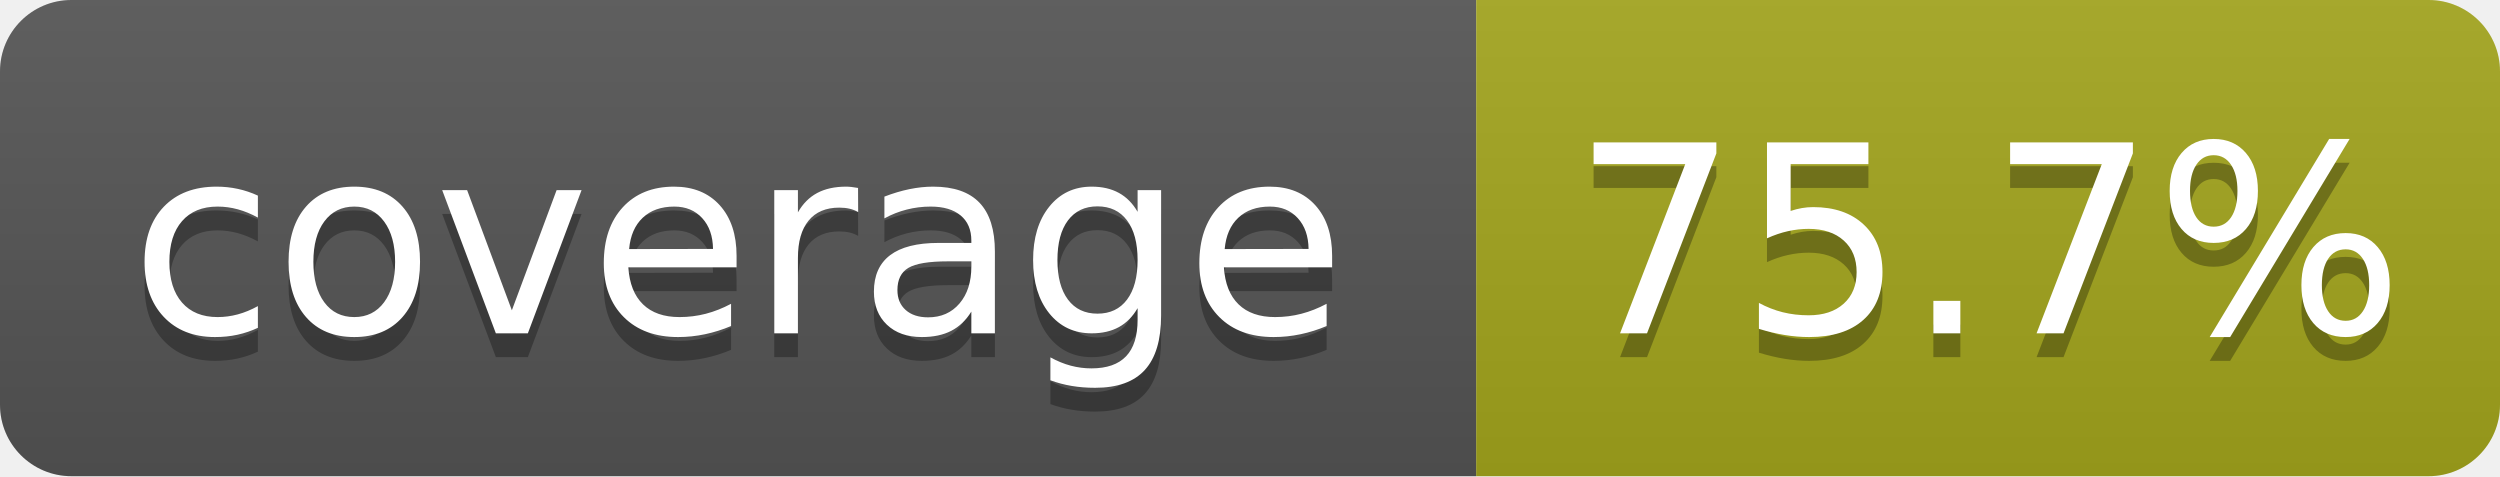
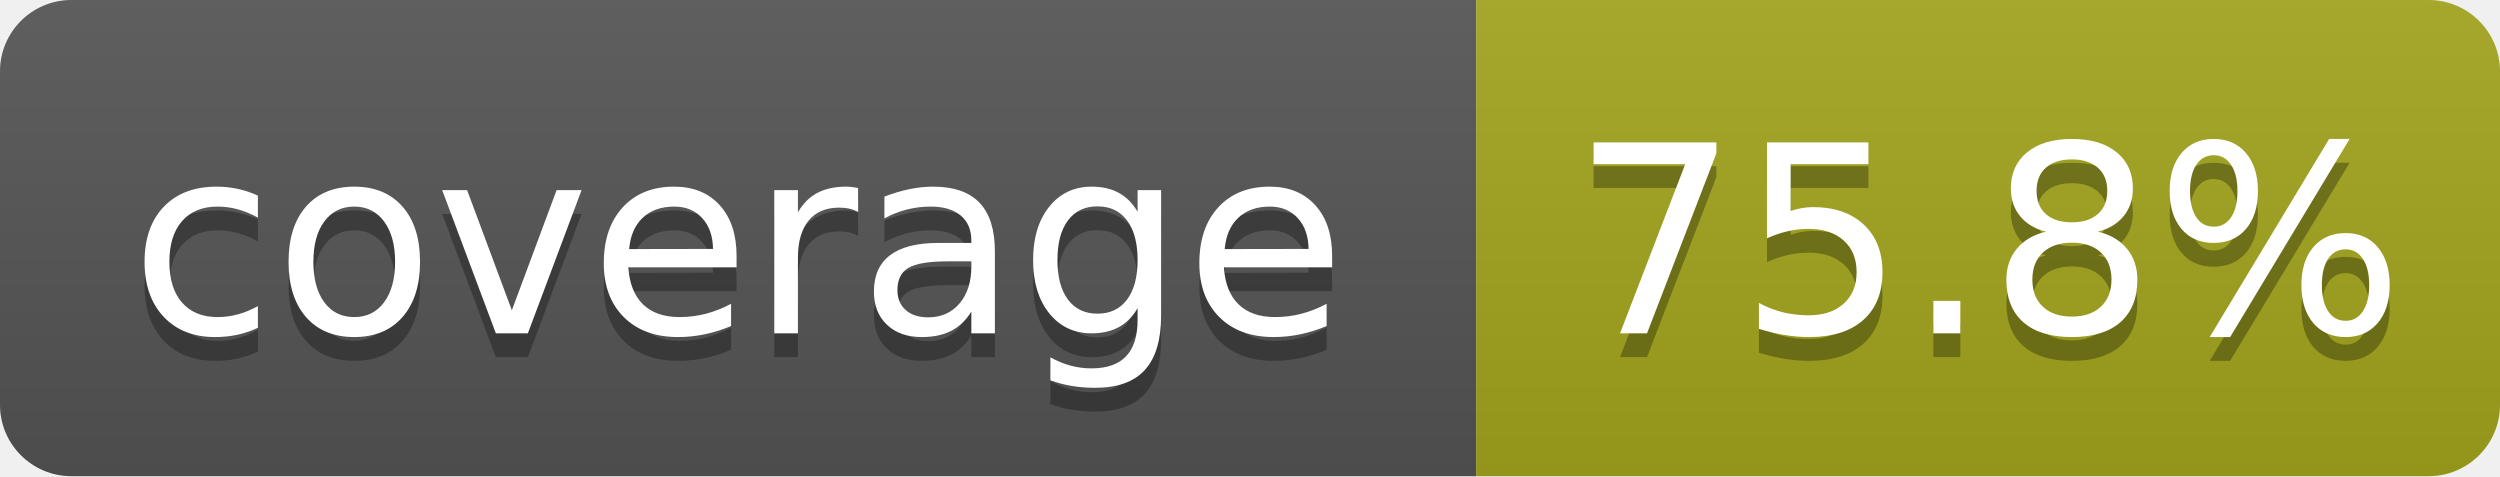
- <svg xmlns="http://www.w3.org/2000/svg" width="105" height="20" role="img" aria-label="coverage: 75.7%">
+ <svg xmlns="http://www.w3.org/2000/svg" width="105" height="20" role="img" aria-label="coverage: 75.8%">
  <linearGradient id="s" x2="0" y2="100%">
    <stop offset="0" stop-color="#bbb" stop-opacity=".1" />
    <stop offset="1" stop-opacity=".1" />
  </linearGradient>
  <clipPath id="r">
    <rect width="105" height="20" rx="3" fill="#fff" />
  </clipPath>
  <g clip-path="url(#r)">
    <rect width="62" height="20" fill="#555" />
    <rect x="62" width="43" height="20" fill="#a4a61d" />
    <rect width="105" height="20" fill="url(#s)" />
  </g>
  <g fill="#fff" text-anchor="middle" font-family="Verdana,Geneva,DejaVu Sans,sans-serif" text-rendering="geometricPrecision" font-size="110">
    <text aria-hidden="true" x="310" y="150" fill="#010101" fill-opacity=".3" transform="scale(.1)" textLength="520">coverage</text>
    <text x="310" y="140" transform="scale(.1)" textLength="520">coverage</text>
-     <text aria-hidden="true" x="835" y="150" fill="#010101" fill-opacity=".3" transform="scale(.1)" textLength="330">75.7%</text>
-     <text x="835" y="140" transform="scale(.1)" textLength="330">75.7%</text>
+     <text aria-hidden="true" x="835" y="150" fill="#010101" fill-opacity=".3" transform="scale(.1)" textLength="330">75.8%</text>
+     <text x="835" y="140" transform="scale(.1)" textLength="330">75.8%</text>
  </g>
</svg>
